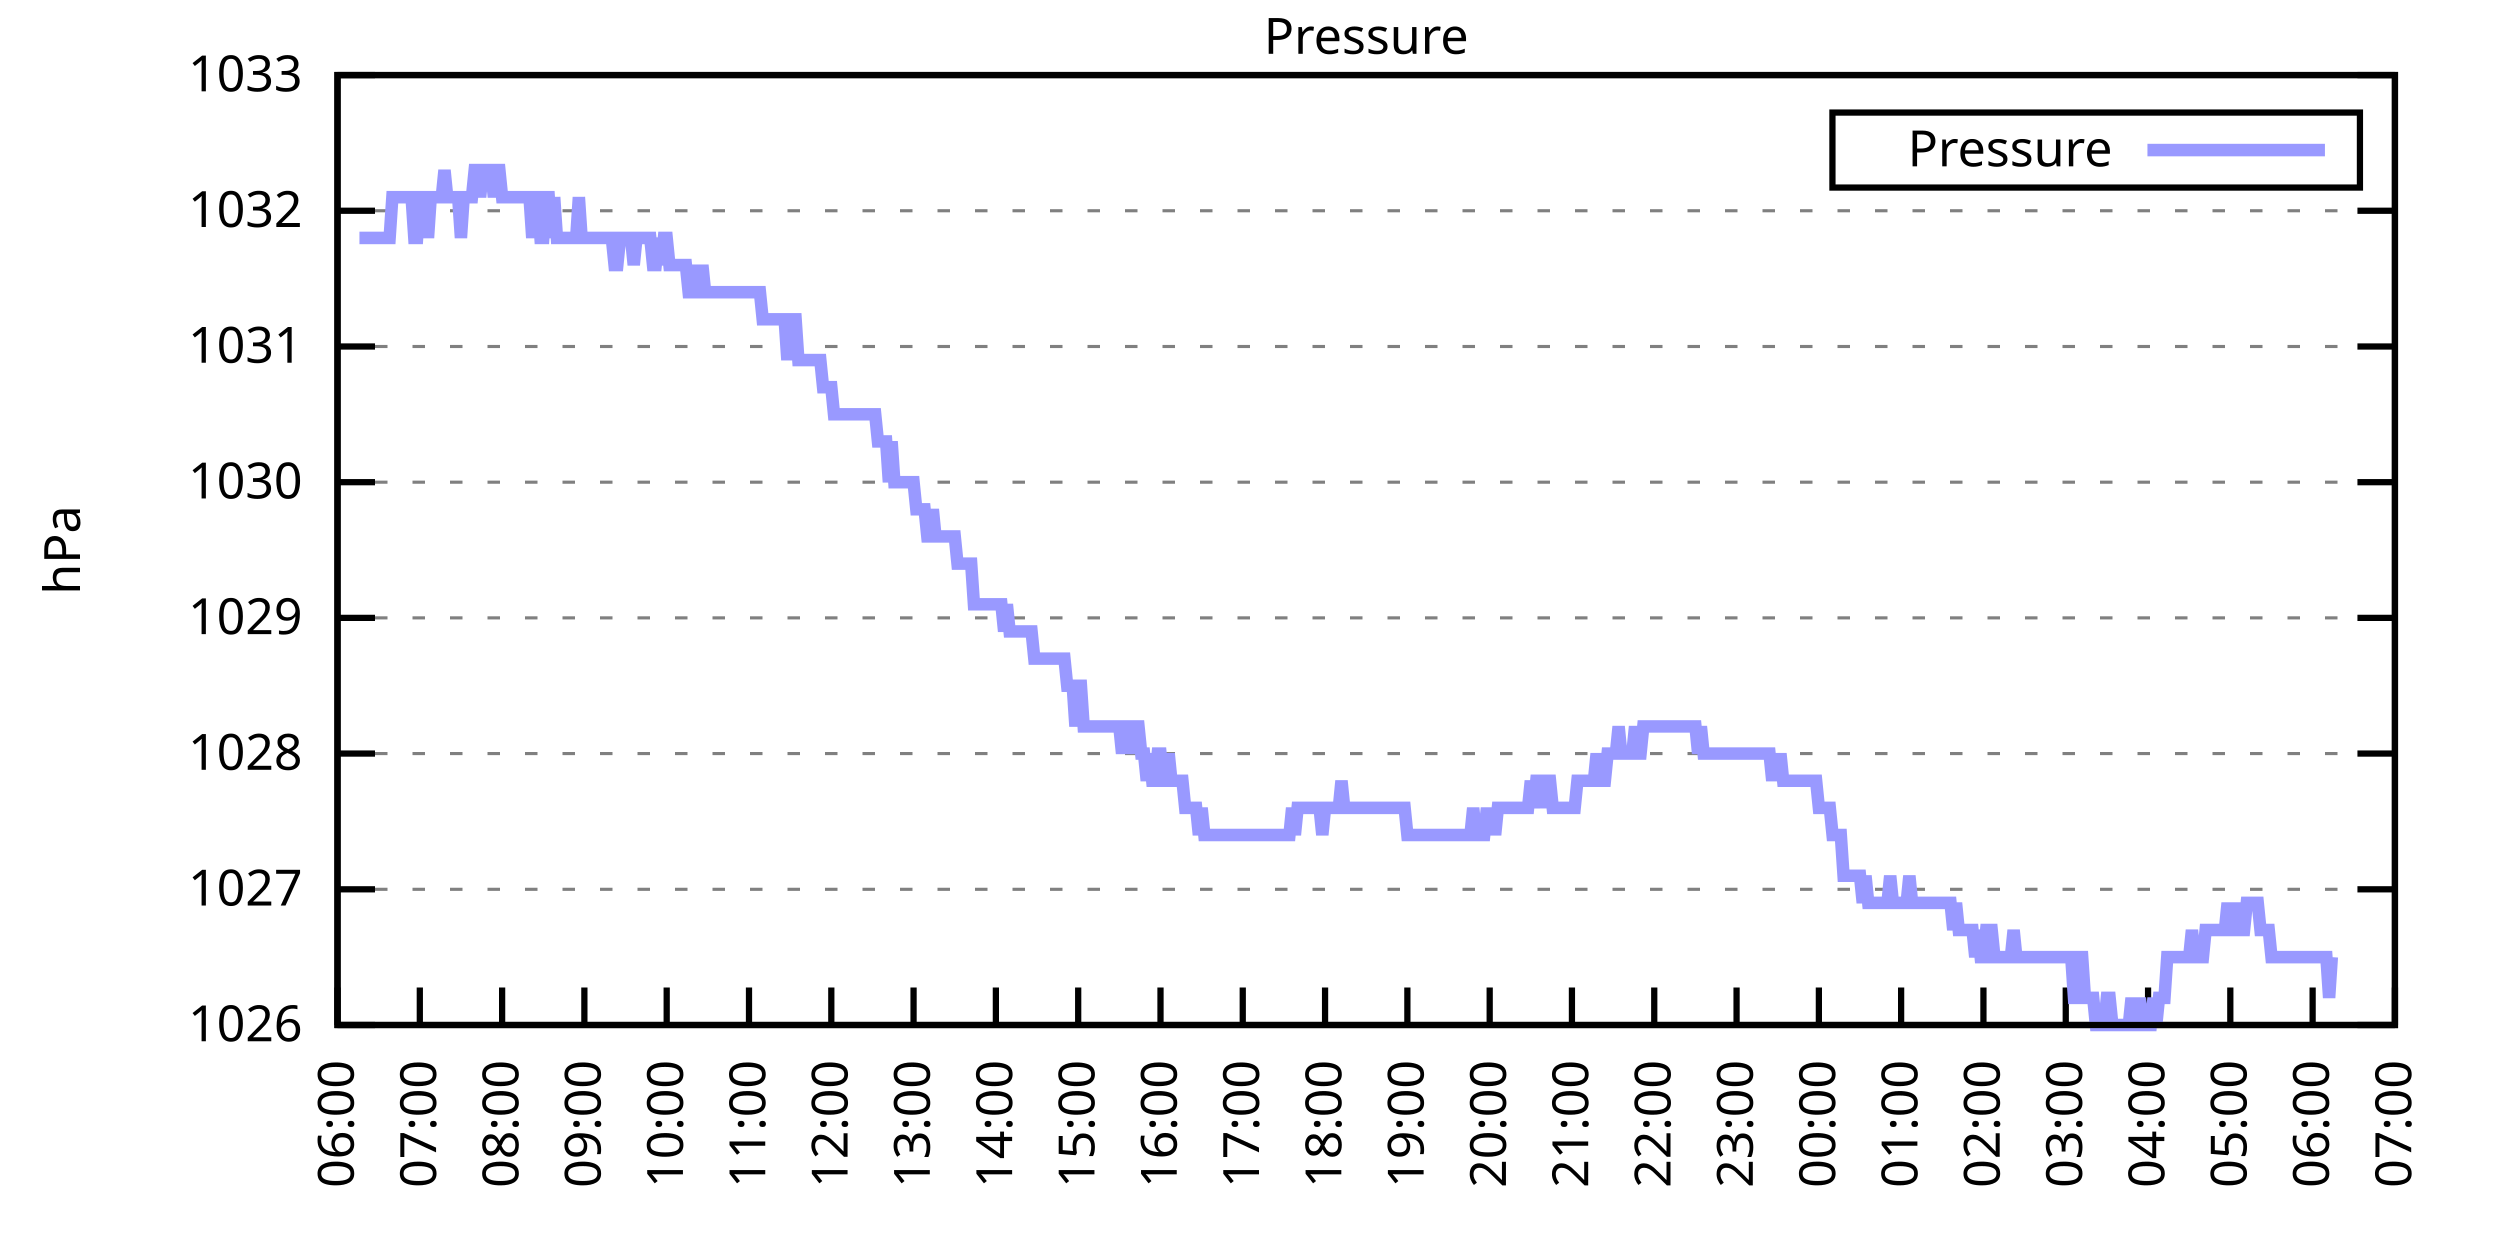
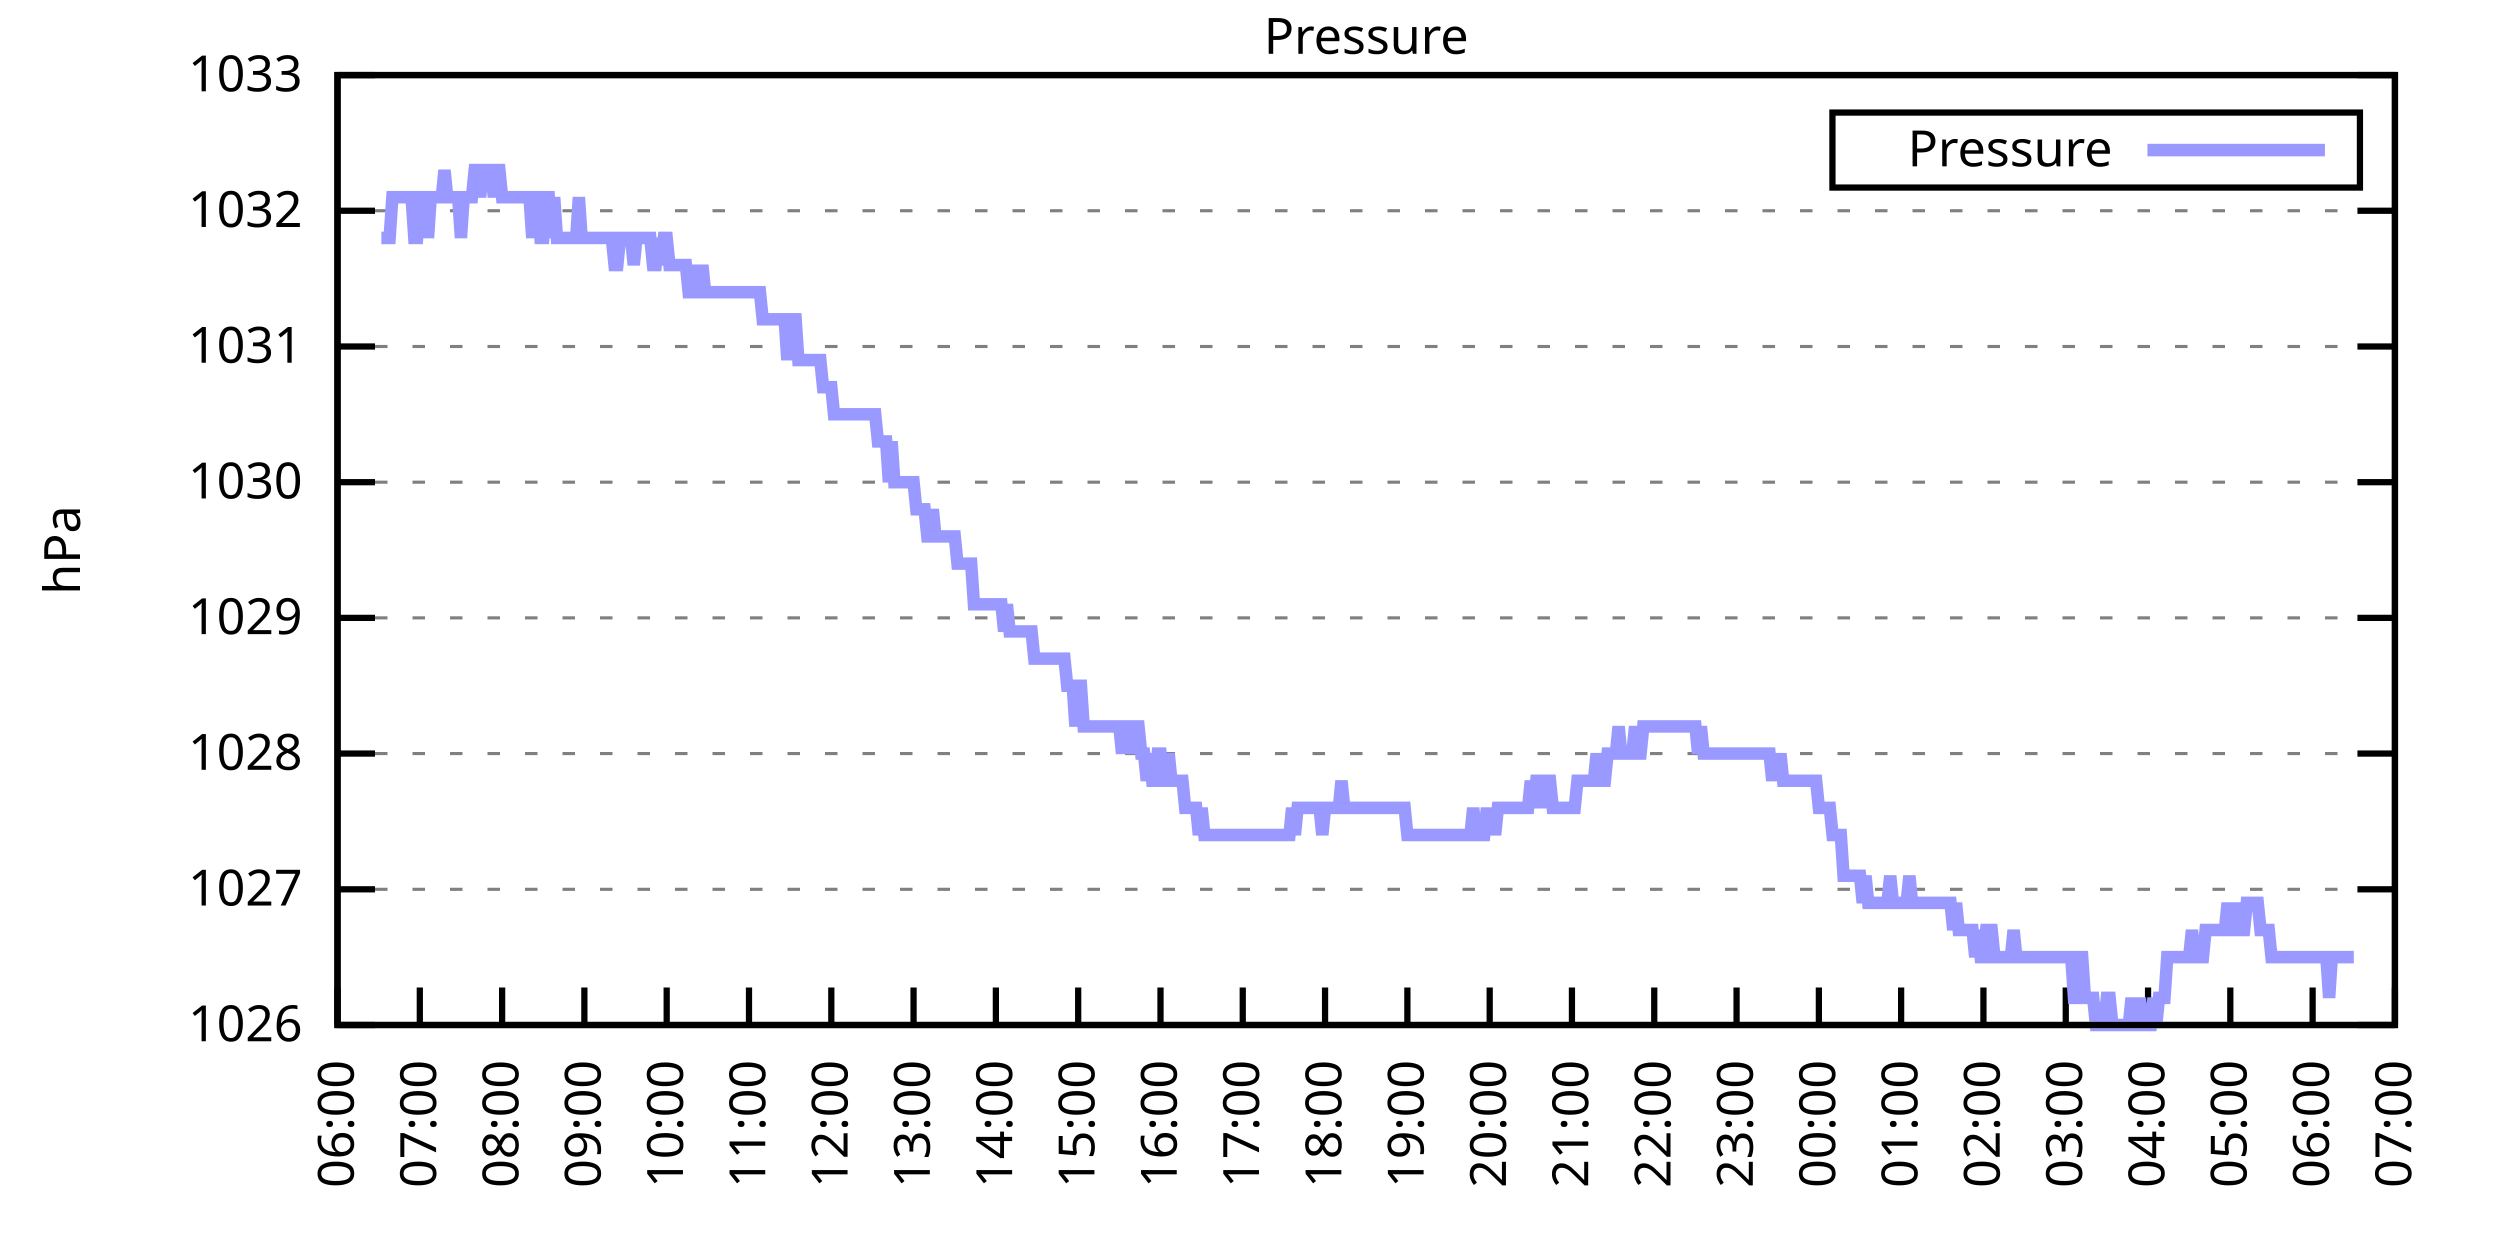
<svg xmlns="http://www.w3.org/2000/svg" xmlns:xlink="http://www.w3.org/1999/xlink" width="400" height="200" viewBox="0 0 400 200">
  <g id="gnuplot_canvas">
    <rect x="0" y="0" width="400" height="200" fill="none" />
    <defs>
      <circle id="gpDot" r="0.5" stroke-width="0.5" stroke="currentColor" />
      <path id="gpPt0" stroke-width="0.333" stroke="currentColor" d="M-1,0 h2 M0,-1 v2" />
      <path id="gpPt1" stroke-width="0.333" stroke="currentColor" d="M-1,-1 L1,1 M1,-1 L-1,1" />
      <path id="gpPt2" stroke-width="0.333" stroke="currentColor" d="M-1,0 L1,0 M0,-1 L0,1 M-1,-1 L1,1 M-1,1 L1,-1" />
      <rect id="gpPt3" stroke-width="0.333" stroke="currentColor" x="-1" y="-1" width="2" height="2" />
      <rect id="gpPt4" stroke-width="0.333" stroke="currentColor" fill="currentColor" x="-1" y="-1" width="2" height="2" />
      <circle id="gpPt5" stroke-width="0.333" stroke="currentColor" cx="0" cy="0" r="1" />
      <use xlink:href="#gpPt5" id="gpPt6" fill="currentColor" stroke="none" />
      <path id="gpPt7" stroke-width="0.333" stroke="currentColor" d="M0,-1.33 L-1.33,0.67 L1.33,0.67 z" />
      <use xlink:href="#gpPt7" id="gpPt8" fill="currentColor" stroke="none" />
      <use xlink:href="#gpPt7" id="gpPt9" stroke="currentColor" transform="rotate(180)" />
      <use xlink:href="#gpPt9" id="gpPt10" fill="currentColor" stroke="none" />
      <use xlink:href="#gpPt3" id="gpPt11" stroke="currentColor" transform="rotate(45)" />
      <use xlink:href="#gpPt11" id="gpPt12" fill="currentColor" stroke="none" />
      <path id="gpPt13" stroke-width="0.333" stroke="currentColor" d="M0,1.330 L1.265,0.411 L0.782,-1.067 L-0.782,-1.076 L-1.265,0.411 z" />
      <use xlink:href="#gpPt13" id="gpPt14" fill="currentColor" stroke="none" />
      <filter id="textbox" filterUnits="objectBoundingBox" x="0" y="0" height="1" width="1">
        <feFlood flood-color="white" flood-opacity="1" result="bgnd" />
        <feComposite in="SourceGraphic" in2="bgnd" operator="atop" />
      </filter>
      <filter id="greybox" filterUnits="objectBoundingBox" x="0" y="0" height="1" width="1">
        <feFlood flood-color="lightgrey" flood-opacity="1" result="grey" />
        <feComposite in="SourceGraphic" in2="grey" operator="atop" />
      </filter>
    </defs>
    <g fill="none" color="white" stroke="currentColor" stroke-width="1.00" stroke-linecap="butt" stroke-linejoin="miter">
</g>
    <g fill="none" color="black" stroke="currentColor" stroke-width="1.00" stroke-linecap="butt" stroke-linejoin="miter">
      <g stroke="none" shape-rendering="crispEdges">
        <polygon fill="rgb(255, 255, 255)" points="54.00,164.00 383.18,164.00 383.18,12.02 54.00,12.02 " />
      </g>
    </g>
    <g fill="none" color="black" stroke="currentColor" stroke-width="1.00" stroke-linecap="butt" stroke-linejoin="miter">
</g>
    <g fill="none" color="black" stroke="black" stroke-width="0.50" stroke-linecap="butt" stroke-linejoin="miter">
</g>
    <g fill="none" color="gray" stroke="currentColor" stroke-width="0.50" stroke-linecap="butt" stroke-linejoin="miter">
      <path stroke="gray" stroke-dasharray="2,4" class="gridline" d="M54.00,164.00 L383.19,164.00  " />
    </g>
    <g fill="none" color="gray" stroke="gray" stroke-width="1.00" stroke-linecap="butt" stroke-linejoin="miter">
</g>
    <g fill="none" color="black" stroke="currentColor" stroke-width="1.00" stroke-linecap="butt" stroke-linejoin="miter">
      <path stroke="black" d="M54.00,164.00 L60.00,164.00 M383.19,164.00 L377.19,164.00  " />
      <g transform="translate(48.40,166.60)" stroke="none" fill="black" font-family="Sans" font-size="8.00" text-anchor="end">
        <text>
          <tspan font-family="Sans"> 1026</tspan>
        </text>
      </g>
    </g>
    <g fill="none" color="black" stroke="currentColor" stroke-width="1.00" stroke-linecap="butt" stroke-linejoin="miter">
</g>
    <g fill="none" color="black" stroke="black" stroke-width="0.50" stroke-linecap="butt" stroke-linejoin="miter">
</g>
    <g fill="none" color="gray" stroke="currentColor" stroke-width="0.50" stroke-linecap="butt" stroke-linejoin="miter">
      <path stroke="gray" stroke-dasharray="2,4" class="gridline" d="M54.00,142.29 L383.19,142.29  " />
    </g>
    <g fill="none" color="gray" stroke="gray" stroke-width="1.00" stroke-linecap="butt" stroke-linejoin="miter">
</g>
    <g fill="none" color="black" stroke="currentColor" stroke-width="1.00" stroke-linecap="butt" stroke-linejoin="miter">
      <path stroke="black" d="M54.00,142.29 L60.00,142.29 M383.19,142.29 L377.19,142.29  " />
      <g transform="translate(48.40,144.89)" stroke="none" fill="black" font-family="Sans" font-size="8.00" text-anchor="end">
        <text>
          <tspan font-family="Sans"> 1027</tspan>
        </text>
      </g>
    </g>
    <g fill="none" color="black" stroke="currentColor" stroke-width="1.00" stroke-linecap="butt" stroke-linejoin="miter">
</g>
    <g fill="none" color="black" stroke="black" stroke-width="0.50" stroke-linecap="butt" stroke-linejoin="miter">
</g>
    <g fill="none" color="gray" stroke="currentColor" stroke-width="0.50" stroke-linecap="butt" stroke-linejoin="miter">
      <path stroke="gray" stroke-dasharray="2,4" class="gridline" d="M54.00,120.57 L383.19,120.57  " />
    </g>
    <g fill="none" color="gray" stroke="gray" stroke-width="1.00" stroke-linecap="butt" stroke-linejoin="miter">
</g>
    <g fill="none" color="black" stroke="currentColor" stroke-width="1.00" stroke-linecap="butt" stroke-linejoin="miter">
      <path stroke="black" d="M54.00,120.57 L60.00,120.57 M383.19,120.57 L377.19,120.57  " />
      <g transform="translate(48.40,123.17)" stroke="none" fill="black" font-family="Sans" font-size="8.00" text-anchor="end">
        <text>
          <tspan font-family="Sans"> 1028</tspan>
        </text>
      </g>
    </g>
    <g fill="none" color="black" stroke="currentColor" stroke-width="1.00" stroke-linecap="butt" stroke-linejoin="miter">
</g>
    <g fill="none" color="black" stroke="black" stroke-width="0.50" stroke-linecap="butt" stroke-linejoin="miter">
</g>
    <g fill="none" color="gray" stroke="currentColor" stroke-width="0.50" stroke-linecap="butt" stroke-linejoin="miter">
      <path stroke="gray" stroke-dasharray="2,4" class="gridline" d="M54.00,98.86 L383.19,98.86  " />
    </g>
    <g fill="none" color="gray" stroke="gray" stroke-width="1.00" stroke-linecap="butt" stroke-linejoin="miter">
</g>
    <g fill="none" color="black" stroke="currentColor" stroke-width="1.00" stroke-linecap="butt" stroke-linejoin="miter">
      <path stroke="black" d="M54.00,98.86 L60.00,98.86 M383.19,98.86 L377.19,98.86  " />
      <g transform="translate(48.40,101.46)" stroke="none" fill="black" font-family="Sans" font-size="8.00" text-anchor="end">
        <text>
          <tspan font-family="Sans"> 1029</tspan>
        </text>
      </g>
    </g>
    <g fill="none" color="black" stroke="currentColor" stroke-width="1.00" stroke-linecap="butt" stroke-linejoin="miter">
</g>
    <g fill="none" color="black" stroke="black" stroke-width="0.50" stroke-linecap="butt" stroke-linejoin="miter">
</g>
    <g fill="none" color="gray" stroke="currentColor" stroke-width="0.50" stroke-linecap="butt" stroke-linejoin="miter">
      <path stroke="gray" stroke-dasharray="2,4" class="gridline" d="M54.00,77.15 L383.19,77.15  " />
    </g>
    <g fill="none" color="gray" stroke="gray" stroke-width="1.00" stroke-linecap="butt" stroke-linejoin="miter">
</g>
    <g fill="none" color="black" stroke="currentColor" stroke-width="1.00" stroke-linecap="butt" stroke-linejoin="miter">
      <path stroke="black" d="M54.00,77.15 L60.00,77.15 M383.19,77.15 L377.19,77.15  " />
      <g transform="translate(48.40,79.75)" stroke="none" fill="black" font-family="Sans" font-size="8.00" text-anchor="end">
        <text>
          <tspan font-family="Sans"> 1030</tspan>
        </text>
      </g>
    </g>
    <g fill="none" color="black" stroke="currentColor" stroke-width="1.00" stroke-linecap="butt" stroke-linejoin="miter">
</g>
    <g fill="none" color="black" stroke="black" stroke-width="0.50" stroke-linecap="butt" stroke-linejoin="miter">
</g>
    <g fill="none" color="gray" stroke="currentColor" stroke-width="0.50" stroke-linecap="butt" stroke-linejoin="miter">
      <path stroke="gray" stroke-dasharray="2,4" class="gridline" d="M54.00,55.44 L383.19,55.44  " />
    </g>
    <g fill="none" color="gray" stroke="gray" stroke-width="1.00" stroke-linecap="butt" stroke-linejoin="miter">
</g>
    <g fill="none" color="black" stroke="currentColor" stroke-width="1.00" stroke-linecap="butt" stroke-linejoin="miter">
      <path stroke="black" d="M54.00,55.44 L60.00,55.44 M383.19,55.44 L377.19,55.44  " />
      <g transform="translate(48.40,58.04)" stroke="none" fill="black" font-family="Sans" font-size="8.00" text-anchor="end">
        <text>
          <tspan font-family="Sans"> 1031</tspan>
        </text>
      </g>
    </g>
    <g fill="none" color="black" stroke="currentColor" stroke-width="1.00" stroke-linecap="butt" stroke-linejoin="miter">
</g>
    <g fill="none" color="black" stroke="black" stroke-width="0.50" stroke-linecap="butt" stroke-linejoin="miter">
</g>
    <g fill="none" color="gray" stroke="currentColor" stroke-width="0.50" stroke-linecap="butt" stroke-linejoin="miter">
      <path stroke="gray" stroke-dasharray="2,4" class="gridline" d="M54.00,33.72 L383.19,33.72  " />
    </g>
    <g fill="none" color="gray" stroke="gray" stroke-width="1.00" stroke-linecap="butt" stroke-linejoin="miter">
</g>
    <g fill="none" color="black" stroke="currentColor" stroke-width="1.00" stroke-linecap="butt" stroke-linejoin="miter">
      <path stroke="black" d="M54.00,33.72 L60.00,33.72 M383.19,33.72 L377.19,33.72  " />
      <g transform="translate(48.40,36.32)" stroke="none" fill="black" font-family="Sans" font-size="8.00" text-anchor="end">
        <text>
          <tspan font-family="Sans"> 1032</tspan>
        </text>
      </g>
    </g>
    <g fill="none" color="black" stroke="currentColor" stroke-width="1.00" stroke-linecap="butt" stroke-linejoin="miter">
</g>
    <g fill="none" color="black" stroke="black" stroke-width="0.50" stroke-linecap="butt" stroke-linejoin="miter">
</g>
    <g fill="none" color="gray" stroke="currentColor" stroke-width="0.50" stroke-linecap="butt" stroke-linejoin="miter">
      <path stroke="gray" stroke-dasharray="2,4" class="gridline" d="M54.00,12.01 L383.19,12.01  " />
    </g>
    <g fill="none" color="gray" stroke="gray" stroke-width="1.00" stroke-linecap="butt" stroke-linejoin="miter">
</g>
    <g fill="none" color="black" stroke="currentColor" stroke-width="1.00" stroke-linecap="butt" stroke-linejoin="miter">
      <path stroke="black" d="M54.00,12.01 L60.00,12.01 M383.19,12.01 L377.19,12.01  " />
      <g transform="translate(48.40,14.61)" stroke="none" fill="black" font-family="Sans" font-size="8.00" text-anchor="end">
        <text>
          <tspan font-family="Sans"> 1033</tspan>
        </text>
      </g>
    </g>
    <g fill="none" color="black" stroke="currentColor" stroke-width="1.00" stroke-linecap="butt" stroke-linejoin="miter">
      <path stroke="black" d="M54.00,164.00 L54.00,158.00  " />
      <g transform="translate(56.60,169.60) rotate(270.00)" stroke="none" fill="black" font-family="Sans" font-size="8.00" text-anchor="end">
        <text>
          <tspan font-family="Sans">06:00</tspan>
        </text>
      </g>
    </g>
    <g fill="none" color="black" stroke="currentColor" stroke-width="1.00" stroke-linecap="butt" stroke-linejoin="miter">
      <path stroke="black" d="M67.17,164.00 L67.17,158.00  " />
      <g transform="translate(69.77,169.60) rotate(270.00)" stroke="none" fill="black" font-family="Sans" font-size="8.00" text-anchor="end">
        <text>
          <tspan font-family="Sans">07:00</tspan>
        </text>
      </g>
    </g>
    <g fill="none" color="black" stroke="currentColor" stroke-width="1.00" stroke-linecap="butt" stroke-linejoin="miter">
      <path stroke="black" d="M80.34,164.00 L80.34,158.00  " />
      <g transform="translate(82.94,169.60) rotate(270.00)" stroke="none" fill="black" font-family="Sans" font-size="8.00" text-anchor="end">
        <text>
          <tspan font-family="Sans">08:00</tspan>
        </text>
      </g>
    </g>
    <g fill="none" color="black" stroke="currentColor" stroke-width="1.00" stroke-linecap="butt" stroke-linejoin="miter">
      <path stroke="black" d="M93.50,164.00 L93.50,158.00  " />
      <g transform="translate(96.10,169.60) rotate(270.00)" stroke="none" fill="black" font-family="Sans" font-size="8.00" text-anchor="end">
        <text>
          <tspan font-family="Sans">09:00</tspan>
        </text>
      </g>
    </g>
    <g fill="none" color="black" stroke="currentColor" stroke-width="1.00" stroke-linecap="butt" stroke-linejoin="miter">
      <path stroke="black" d="M106.67,164.00 L106.67,158.00  " />
      <g transform="translate(109.27,169.60) rotate(270.00)" stroke="none" fill="black" font-family="Sans" font-size="8.00" text-anchor="end">
        <text>
          <tspan font-family="Sans">10:00</tspan>
        </text>
      </g>
    </g>
    <g fill="none" color="black" stroke="currentColor" stroke-width="1.00" stroke-linecap="butt" stroke-linejoin="miter">
      <path stroke="black" d="M119.84,164.00 L119.84,158.00  " />
      <g transform="translate(122.44,169.60) rotate(270.00)" stroke="none" fill="black" font-family="Sans" font-size="8.00" text-anchor="end">
        <text>
          <tspan font-family="Sans">11:00</tspan>
        </text>
      </g>
    </g>
    <g fill="none" color="black" stroke="currentColor" stroke-width="1.00" stroke-linecap="butt" stroke-linejoin="miter">
      <path stroke="black" d="M133.01,164.00 L133.01,158.00  " />
      <g transform="translate(135.61,169.60) rotate(270.00)" stroke="none" fill="black" font-family="Sans" font-size="8.00" text-anchor="end">
        <text>
          <tspan font-family="Sans">12:00</tspan>
        </text>
      </g>
    </g>
    <g fill="none" color="black" stroke="currentColor" stroke-width="1.00" stroke-linecap="butt" stroke-linejoin="miter">
      <path stroke="black" d="M146.17,164.00 L146.17,158.00  " />
      <g transform="translate(148.77,169.60) rotate(270.00)" stroke="none" fill="black" font-family="Sans" font-size="8.00" text-anchor="end">
        <text>
          <tspan font-family="Sans">13:00</tspan>
        </text>
      </g>
    </g>
    <g fill="none" color="black" stroke="currentColor" stroke-width="1.00" stroke-linecap="butt" stroke-linejoin="miter">
      <path stroke="black" d="M159.34,164.00 L159.34,158.00  " />
      <g transform="translate(161.94,169.60) rotate(270.00)" stroke="none" fill="black" font-family="Sans" font-size="8.00" text-anchor="end">
        <text>
          <tspan font-family="Sans">14:00</tspan>
        </text>
      </g>
    </g>
    <g fill="none" color="black" stroke="currentColor" stroke-width="1.00" stroke-linecap="butt" stroke-linejoin="miter">
      <path stroke="black" d="M172.51,164.00 L172.51,158.00  " />
      <g transform="translate(175.11,169.60) rotate(270.00)" stroke="none" fill="black" font-family="Sans" font-size="8.00" text-anchor="end">
        <text>
          <tspan font-family="Sans">15:00</tspan>
        </text>
      </g>
    </g>
    <g fill="none" color="black" stroke="currentColor" stroke-width="1.00" stroke-linecap="butt" stroke-linejoin="miter">
      <path stroke="black" d="M185.68,164.00 L185.68,158.00  " />
      <g transform="translate(188.28,169.60) rotate(270.00)" stroke="none" fill="black" font-family="Sans" font-size="8.00" text-anchor="end">
        <text>
          <tspan font-family="Sans">16:00</tspan>
        </text>
      </g>
    </g>
    <g fill="none" color="black" stroke="currentColor" stroke-width="1.00" stroke-linecap="butt" stroke-linejoin="miter">
      <path stroke="black" d="M198.84,164.00 L198.84,158.00  " />
      <g transform="translate(201.44,169.60) rotate(270.00)" stroke="none" fill="black" font-family="Sans" font-size="8.00" text-anchor="end">
        <text>
          <tspan font-family="Sans">17:00</tspan>
        </text>
      </g>
    </g>
    <g fill="none" color="black" stroke="currentColor" stroke-width="1.00" stroke-linecap="butt" stroke-linejoin="miter">
      <path stroke="black" d="M212.01,164.00 L212.01,158.00  " />
      <g transform="translate(214.61,169.60) rotate(270.00)" stroke="none" fill="black" font-family="Sans" font-size="8.00" text-anchor="end">
        <text>
          <tspan font-family="Sans">18:00</tspan>
        </text>
      </g>
    </g>
    <g fill="none" color="black" stroke="currentColor" stroke-width="1.00" stroke-linecap="butt" stroke-linejoin="miter">
      <path stroke="black" d="M225.18,164.00 L225.18,158.00  " />
      <g transform="translate(227.78,169.60) rotate(270.00)" stroke="none" fill="black" font-family="Sans" font-size="8.00" text-anchor="end">
        <text>
          <tspan font-family="Sans">19:00</tspan>
        </text>
      </g>
    </g>
    <g fill="none" color="black" stroke="currentColor" stroke-width="1.00" stroke-linecap="butt" stroke-linejoin="miter">
      <path stroke="black" d="M238.35,164.00 L238.35,158.00  " />
      <g transform="translate(240.95,169.60) rotate(270.00)" stroke="none" fill="black" font-family="Sans" font-size="8.00" text-anchor="end">
        <text>
          <tspan font-family="Sans">20:00</tspan>
        </text>
      </g>
    </g>
    <g fill="none" color="black" stroke="currentColor" stroke-width="1.00" stroke-linecap="butt" stroke-linejoin="miter">
      <path stroke="black" d="M251.51,164.00 L251.51,158.00  " />
      <g transform="translate(254.11,169.60) rotate(270.00)" stroke="none" fill="black" font-family="Sans" font-size="8.00" text-anchor="end">
        <text>
          <tspan font-family="Sans">21:00</tspan>
        </text>
      </g>
    </g>
    <g fill="none" color="black" stroke="currentColor" stroke-width="1.00" stroke-linecap="butt" stroke-linejoin="miter">
      <path stroke="black" d="M264.68,164.00 L264.68,158.00  " />
      <g transform="translate(267.28,169.60) rotate(270.00)" stroke="none" fill="black" font-family="Sans" font-size="8.00" text-anchor="end">
        <text>
          <tspan font-family="Sans">22:00</tspan>
        </text>
      </g>
    </g>
    <g fill="none" color="black" stroke="currentColor" stroke-width="1.00" stroke-linecap="butt" stroke-linejoin="miter">
      <path stroke="black" d="M277.85,164.00 L277.85,158.00  " />
      <g transform="translate(280.45,169.60) rotate(270.00)" stroke="none" fill="black" font-family="Sans" font-size="8.00" text-anchor="end">
        <text>
          <tspan font-family="Sans">23:00</tspan>
        </text>
      </g>
    </g>
    <g fill="none" color="black" stroke="currentColor" stroke-width="1.00" stroke-linecap="butt" stroke-linejoin="miter">
      <path stroke="black" d="M291.02,164.00 L291.02,158.00  " />
      <g transform="translate(293.62,169.60) rotate(270.00)" stroke="none" fill="black" font-family="Sans" font-size="8.00" text-anchor="end">
        <text>
          <tspan font-family="Sans">00:00</tspan>
        </text>
      </g>
    </g>
    <g fill="none" color="black" stroke="currentColor" stroke-width="1.00" stroke-linecap="butt" stroke-linejoin="miter">
      <path stroke="black" d="M304.18,164.00 L304.18,158.00  " />
      <g transform="translate(306.78,169.60) rotate(270.00)" stroke="none" fill="black" font-family="Sans" font-size="8.00" text-anchor="end">
        <text>
          <tspan font-family="Sans">01:00</tspan>
        </text>
      </g>
    </g>
    <g fill="none" color="black" stroke="currentColor" stroke-width="1.00" stroke-linecap="butt" stroke-linejoin="miter">
      <path stroke="black" d="M317.35,164.00 L317.35,158.00  " />
      <g transform="translate(319.95,169.60) rotate(270.00)" stroke="none" fill="black" font-family="Sans" font-size="8.00" text-anchor="end">
        <text>
          <tspan font-family="Sans">02:00</tspan>
        </text>
      </g>
    </g>
    <g fill="none" color="black" stroke="currentColor" stroke-width="1.00" stroke-linecap="butt" stroke-linejoin="miter">
      <path stroke="black" d="M330.52,164.00 L330.52,158.00  " />
      <g transform="translate(333.12,169.60) rotate(270.00)" stroke="none" fill="black" font-family="Sans" font-size="8.00" text-anchor="end">
        <text>
          <tspan font-family="Sans">03:00</tspan>
        </text>
      </g>
    </g>
    <g fill="none" color="black" stroke="currentColor" stroke-width="1.00" stroke-linecap="butt" stroke-linejoin="miter">
      <path stroke="black" d="M343.69,164.00 L343.69,158.00  " />
      <g transform="translate(346.29,169.60) rotate(270.00)" stroke="none" fill="black" font-family="Sans" font-size="8.00" text-anchor="end">
        <text>
          <tspan font-family="Sans">04:00</tspan>
        </text>
      </g>
    </g>
    <g fill="none" color="black" stroke="currentColor" stroke-width="1.00" stroke-linecap="butt" stroke-linejoin="miter">
      <path stroke="black" d="M356.85,164.00 L356.85,158.00  " />
      <g transform="translate(359.45,169.60) rotate(270.00)" stroke="none" fill="black" font-family="Sans" font-size="8.00" text-anchor="end">
        <text>
          <tspan font-family="Sans">05:00</tspan>
        </text>
      </g>
    </g>
    <g fill="none" color="black" stroke="currentColor" stroke-width="1.00" stroke-linecap="butt" stroke-linejoin="miter">
      <path stroke="black" d="M370.02,164.00 L370.02,158.00  " />
      <g transform="translate(372.62,169.60) rotate(270.00)" stroke="none" fill="black" font-family="Sans" font-size="8.00" text-anchor="end">
        <text>
          <tspan font-family="Sans">06:00</tspan>
        </text>
      </g>
    </g>
    <g fill="none" color="black" stroke="currentColor" stroke-width="1.00" stroke-linecap="butt" stroke-linejoin="miter">
      <path stroke="black" d="M383.19,164.00 L383.19,158.00  " />
      <g transform="translate(385.79,169.60) rotate(270.00)" stroke="none" fill="black" font-family="Sans" font-size="8.00" text-anchor="end">
        <text>
          <tspan font-family="Sans">07:00</tspan>
        </text>
      </g>
    </g>
    <g fill="none" color="black" stroke="currentColor" stroke-width="1.00" stroke-linecap="butt" stroke-linejoin="miter">
</g>
    <g fill="none" color="black" stroke="currentColor" stroke-width="1.00" stroke-linecap="butt" stroke-linejoin="miter">
      <path stroke="black" d="M54.00,12.01 L54.00,164.00 L383.19,164.00 L383.19,12.01 L54.00,12.01 Z  " />
    </g>
    <g fill="none" color="black" stroke="currentColor" stroke-width="1.00" stroke-linecap="butt" stroke-linejoin="miter">
</g>
    <g fill="none" color="black" stroke="currentColor" stroke-width="1.00" stroke-linecap="butt" stroke-linejoin="miter">
      <path stroke="black" d="M293.19,30.01 L293.19,18.01 L377.59,18.01 L377.59,30.01 L293.19,30.01 Z  " />
    </g>
    <g id="Pressure_plot_1">
      <g fill="none" color="white" stroke="black" stroke-width="2.00" stroke-linecap="butt" stroke-linejoin="miter">
</g>
      <g fill="none" color="black" stroke="currentColor" stroke-width="2.00" stroke-linecap="butt" stroke-linejoin="miter">
        <g transform="translate(337.99,26.61)" stroke="none" fill="black" font-family="Sans" font-size="8.00" text-anchor="end">
          <text>
            <tspan font-family="Sans">Pressure</tspan>
          </text>
        </g>
      </g>
      <g fill="none" color="black" stroke="currentColor" stroke-width="2.00" stroke-linecap="butt" stroke-linejoin="miter">
-         <path stroke="rgb(153, 153, 255)" d="M343.59,24.01 L371.99,24.01 M57.51,38.07 L57.95,38.07 L58.39,38.07 L58.83,38.07 L59.27,38.07 L59.71,38.07   L60.14,38.07 L60.58,38.07 L61.02,38.07 L61.46,38.07 L61.90,38.07 L62.34,38.07 L62.78,31.55 L63.22,31.55   L63.66,31.55 L64.10,31.55 L64.53,31.55 L64.97,31.55 L65.41,31.55 L65.85,31.55 L66.29,38.07 L66.73,38.07   L67.17,31.55 L67.61,31.55 L68.05,31.55 L68.48,38.07 L68.92,31.55 L69.36,31.55 L69.80,31.55 L70.24,31.55   L70.68,31.55 L71.12,27.21 L71.56,31.55 L72.00,31.55 L72.43,31.55 L72.87,31.55 L73.31,31.55 L73.75,38.07   L74.19,31.55 L74.63,31.55 L75.07,31.55 L75.51,31.55 L75.95,27.21 L76.38,27.21 L76.82,31.55 L77.26,27.21   L77.70,27.21 L78.14,27.21 L78.58,27.21 L79.02,31.55 L79.46,27.21 L79.90,27.21 L80.34,31.55 L80.77,31.55   L81.21,31.55 L81.65,31.55 L82.09,31.55 L82.53,31.55 L82.97,31.55 L83.41,31.55 L83.85,31.55 L84.29,31.55   L84.72,31.55 L85.16,38.07 L85.60,31.55 L86.04,31.55 L86.48,38.07 L86.92,38.07 L87.36,31.55 L87.80,31.55   L88.24,38.07 L88.67,31.55 L89.11,38.07 L89.55,38.07 L89.99,38.07 L90.43,38.07 L90.87,38.07 L91.31,38.07   L91.75,38.07 L92.19,38.07 L92.62,31.55 L93.06,38.07 L93.50,38.07 L93.94,38.07 L94.38,38.07 L94.82,38.07   L95.26,38.07 L95.70,38.07 L96.14,38.07 L96.58,38.07 L97.01,38.07 L97.45,38.07 L97.89,38.07 L98.33,42.41   L98.77,42.41 L99.21,38.07 L99.65,38.07 L100.09,38.07 L100.53,38.07 L100.96,38.07 L101.40,42.41 L101.84,38.07   L102.28,38.07 L102.72,38.07 L103.16,38.07 L103.60,38.07 L104.04,38.07 L104.48,42.41 L104.91,42.41 L105.35,38.07   L105.79,42.41 L106.23,38.07 L106.67,38.07 L107.11,42.41 L107.55,42.41 L107.99,42.41 L108.43,42.41 L108.87,42.41   L109.30,42.41 L109.74,42.41 L110.18,46.75 L110.62,46.75 L111.06,46.75 L111.50,42.41 L111.94,46.75 L112.38,42.41   L112.82,46.75 L113.25,46.75 L113.69,46.75 L114.13,46.75 L114.57,46.75 L115.01,46.75 L115.45,46.75 L115.89,46.75   L116.33,46.75 L116.77,46.75 L117.20,46.75 L117.64,46.75 L118.08,46.75 L118.52,46.75 L118.96,46.75 L119.40,46.75   L119.84,46.75 L120.28,46.75 L120.72,46.75 L121.15,46.75 L121.59,46.75 L122.03,51.09 L122.47,51.09 L122.91,51.09   L123.35,51.09 L123.79,51.09 L124.23,51.09 L124.67,51.09 L125.11,51.09 L125.54,51.09 L125.98,57.61 L126.42,51.09   L126.86,51.09 L127.30,51.09 L127.74,57.61 L128.18,57.61 L128.62,57.61 L129.06,57.61 L129.49,57.61 L129.93,57.61   L130.37,57.61 L130.81,57.61 L131.25,57.61 L131.69,61.95 L132.13,61.95 L132.57,61.95 L133.01,61.95 L133.44,66.29   L133.88,66.29 L134.32,66.29 L134.76,66.29 L135.20,66.29 L135.64,66.29 L136.08,66.29 L136.52,66.29 L136.96,66.29   L137.39,66.29 L137.83,66.29 L138.27,66.29 L138.71,66.29 L139.15,66.29 L139.59,66.29 L140.03,66.29 L140.47,70.63   L140.91,70.63 L141.35,70.63 L141.78,70.63 L142.22,77.15 L142.66,70.63 L143.10,77.15 L143.54,77.15 L143.98,77.15   L144.42,77.15 L144.86,77.15 L145.30,77.15 L145.73,77.15 L146.17,77.15 L146.61,81.49 L147.05,81.49 L147.49,81.49   L147.93,81.49 L148.37,85.83 L148.81,85.83 L149.25,81.49 L149.68,85.83 L150.12,85.83 L150.56,85.83 L151.00,85.83   L151.44,85.83 L151.88,85.83 L152.32,85.83 L152.76,85.83 L153.20,90.18 L153.63,90.18 L154.07,90.18 L154.51,90.18   L154.95,90.18 L155.39,90.18 L155.83,96.69 L156.27,96.69 L156.71,96.69 L157.15,96.69 L157.59,96.69 L158.02,96.69   L158.46,96.69 L158.90,96.69 L159.34,96.69 L159.78,96.69 L160.22,96.69 L160.66,101.03 L161.10,96.69 L161.54,101.03   L161.97,101.03 L162.41,101.03 L162.85,101.03 L163.29,101.03 L163.73,101.03 L164.17,101.03 L164.61,101.03 L165.05,101.03   L165.49,105.38 L165.92,105.38 L166.36,105.38 L166.80,105.38 L167.24,105.38 L167.68,105.38 L168.12,105.38 L168.56,105.38   L169.00,105.38 L169.44,105.38 L169.87,105.38 L170.31,105.38 L170.75,109.72 L171.19,109.72 L171.63,109.72 L172.07,116.23   L172.51,109.72 L172.95,109.72 L173.39,116.23 L173.83,116.23 L174.26,116.23 L174.70,116.23 L175.14,116.23 L175.58,116.23   L176.02,116.23 L176.46,116.23 L176.90,116.23 L177.34,116.23 L177.78,116.23 L178.21,116.23 L178.65,116.23 L179.09,116.23   L179.53,120.57 L179.97,116.23 L180.41,116.23 L180.85,116.23 L181.29,120.57 L181.73,116.23 L182.16,116.23 L182.60,120.57   L183.04,120.57 L183.48,124.92 L183.92,120.57 L184.36,124.92 L184.80,124.92 L185.24,120.57 L185.68,120.57 L186.11,124.92   L186.55,124.92 L186.99,120.57 L187.43,124.92 L187.87,124.92 L188.31,124.92 L188.75,124.92 L189.19,124.92 L189.63,129.26   L190.07,129.26 L190.50,129.26 L190.94,129.26 L191.38,129.26 L191.82,133.60 L192.26,129.26 L192.70,133.60 L193.14,133.60   L193.58,133.60 L194.02,133.60 L194.45,133.60 L194.89,133.60 L195.33,133.60 L195.77,133.60 L196.21,133.60 L196.65,133.60   L197.53,133.60 L197.97,133.60 L198.40,133.60 L198.84,133.60 L199.28,133.60 L199.72,133.60 L200.16,133.60 L200.60,133.60   L201.04,133.60 L201.48,133.60 L201.92,133.60 L202.35,133.60 L202.79,133.60 L203.23,133.60 L203.67,133.60 L204.11,133.60   L204.55,133.60 L204.99,133.60 L205.43,133.60 L205.87,133.60 L206.31,133.60 L206.74,129.26 L207.18,133.60 L207.62,129.26   L208.06,129.26 L208.50,129.26 L208.94,129.26 L209.38,129.26 L209.82,129.26 L210.26,129.26 L210.69,129.26 L211.13,129.26   L211.57,133.60 L212.01,129.26 L212.45,129.26 L212.89,129.26 L213.33,129.26 L213.77,129.26 L214.21,129.26 L214.64,124.92   L215.08,129.26 L215.52,129.26 L215.96,129.26 L216.40,129.26 L216.84,129.26 L217.28,129.26 L217.72,129.26 L218.16,129.26   L218.60,129.26 L219.03,129.26 L219.47,129.26 L219.91,129.26 L220.35,129.26 L220.79,129.26 L221.23,129.26 L221.67,129.26   L222.11,129.26 L222.55,129.26 L222.98,129.26 L223.42,129.26 L223.86,129.26 L224.30,129.26 L224.74,129.26 L225.18,133.60   L225.62,133.60 L226.06,133.60 L226.50,133.60 L226.93,133.60 L227.37,133.60 L227.81,133.60 L228.25,133.60 L228.69,133.60   L229.13,133.60 L229.57,133.60 L230.01,133.60 L230.45,133.60 L230.88,133.60 L231.32,133.60 L231.76,133.60 L232.20,133.60   L232.64,133.60 L233.08,133.60 L233.52,133.60 L233.96,133.60 L234.40,133.60 L234.84,133.60 L235.27,133.60 L235.71,129.26   L236.15,133.60 L236.59,133.60 L237.03,133.60 L237.47,133.60 L237.91,129.26 L238.35,133.60 L238.79,129.26 L239.22,133.60   L239.66,129.26 L240.10,129.26 L240.54,129.26 L240.98,129.26 L241.42,129.26 L241.86,129.26 L242.30,129.26 L242.74,129.26   L243.17,129.26 L243.61,129.26 L244.05,129.26 L244.49,129.26 L244.93,124.92 L245.37,129.26 L245.81,124.92 L246.25,124.92   L246.69,124.92 L247.12,129.26 L247.56,124.92 L248.00,124.92 L248.44,129.26 L248.88,129.26 L249.32,129.26 L249.76,129.26   L250.20,129.26 L250.64,129.26 L251.08,129.26 L251.51,129.26 L251.95,129.26 L252.39,124.92 L252.83,124.92 L253.27,124.92   L253.71,124.92 L254.15,124.92 L254.59,124.92 L255.03,124.92 L255.46,120.57 L255.90,124.92 L256.34,124.92 L256.78,124.92   L257.22,120.57 L257.66,120.57 L258.10,120.57 L258.54,120.57 L258.98,116.23 L259.41,120.57 L259.85,120.57 L260.29,120.57   L260.73,120.57 L261.17,120.57 L261.61,116.23 L262.05,120.57 L262.49,120.57 L262.93,116.23 L263.36,116.23 L263.80,116.23   L264.24,116.23 L264.68,116.23 L265.12,116.23 L265.56,116.23 L266.00,116.23 L266.44,116.23 L266.88,116.23 L267.32,116.23   L267.75,116.23 L268.19,116.23 L268.63,116.23 L269.07,116.23 L269.51,116.23 L269.95,116.23 L270.39,116.23 L270.83,116.23   L271.27,116.23 L271.70,120.57 L272.14,116.23 L272.58,120.57 L273.02,120.57 L273.46,120.57 L273.90,120.57 L274.34,120.57   L274.78,120.57 L275.22,120.57 L275.65,120.57 L276.09,120.57 L276.53,120.57 L276.97,120.57 L277.41,120.57 L277.85,120.57   L278.29,120.57 L278.73,120.57 L279.17,120.57 L279.60,120.57 L280.04,120.57 L280.48,120.57 L280.92,120.57 L281.36,120.57   L281.80,120.57 L282.24,120.57 L282.68,120.57 L283.12,120.57 L283.56,124.92 L283.99,120.57 L284.43,124.92 L284.87,120.57   L285.31,124.92 L285.75,124.92 L286.19,124.92 L286.63,124.92 L287.07,124.92 L287.51,124.92 L287.94,124.92 L288.38,124.92   L288.82,124.92 L289.26,124.92 L289.70,124.92 L290.14,124.92 L290.58,124.92 L291.02,129.26 L291.46,129.26 L291.89,129.26   L292.33,129.26 L292.77,129.26 L293.21,133.60 L293.65,133.60 L294.09,133.60 L294.53,133.60 L294.97,140.12 L295.41,140.12   L295.84,140.12 L296.28,140.12 L296.72,140.12 L297.16,140.12 L297.60,140.12 L298.04,144.46 L298.48,140.12 L298.92,144.46   L299.36,144.46 L299.80,144.46 L300.23,144.46 L300.67,144.46 L301.11,144.46 L301.55,144.46 L301.99,144.46 L302.43,140.12   L302.87,144.46 L303.31,144.46 L303.75,144.46 L304.18,144.46 L304.62,144.46 L305.06,144.46 L305.50,140.12 L305.94,144.46   L306.38,144.46 L306.82,144.46 L307.26,144.46 L307.70,144.46 L308.13,144.46 L308.57,144.46 L309.01,144.46 L309.45,144.46   L309.89,144.46 L310.33,144.46 L310.77,144.46 L311.21,144.46 L311.65,144.46 L312.08,144.46 L312.52,148.80 L312.96,144.46   L313.40,148.80 L313.84,148.80 L314.28,148.80 L314.72,148.80 L315.16,148.80 L315.60,148.80 L316.04,153.14 L316.47,148.80   L316.91,153.14 L317.35,153.14 L317.79,148.80 L318.23,148.80 L318.67,148.80 L319.11,153.14 L319.55,153.14 L319.99,153.14   L320.42,153.14 L320.86,153.14 L321.30,153.14 L321.74,153.14 L322.18,148.80 L322.62,153.14 L323.06,153.14 L323.50,153.14   L323.94,153.14 L324.37,153.14 L324.81,153.14 L325.25,153.14 L325.69,153.14 L326.13,153.14 L326.57,153.14 L327.01,153.14   L327.45,153.14 L327.89,153.14 L328.33,153.14 L328.76,153.14 L329.20,153.14 L329.64,153.14 L330.08,153.14 L330.52,153.14   L330.96,153.14 L331.40,153.14 L331.84,159.66 L332.28,159.66 L332.71,153.14 L333.15,153.14 L333.59,159.66 L334.03,159.66   L334.47,159.66 L334.91,159.66 L335.35,164.00 L335.79,164.00 L336.23,164.00 L336.66,164.00 L337.10,159.66 L337.54,159.66   L337.98,164.00 L338.42,164.00 L338.86,164.00 L339.30,164.00 L339.74,164.00 L340.18,164.00 L340.61,164.00 L341.05,159.66   L341.49,164.00 L341.93,164.00 L342.37,159.66 L342.81,164.00 L343.25,164.00 L343.69,164.00 L344.13,164.00 L344.57,159.66   L345.00,164.00 L345.44,159.66 L345.88,159.66 L346.32,159.66 L346.76,153.14 L347.20,153.14 L347.64,153.14 L348.08,153.14   L348.52,153.14 L348.95,153.14 L349.39,153.14 L349.83,153.14 L350.27,153.14 L350.71,148.80 L351.15,153.14 L351.59,153.14   L352.03,153.14 L352.47,153.14 L352.90,148.80 L353.34,148.80 L353.78,148.80 L354.22,148.80 L354.66,148.80 L355.10,148.80   L355.54,148.80 L355.98,148.80 L356.42,144.46 L356.85,148.80 L357.29,148.80 L357.73,144.46 L358.17,148.80 L358.61,148.80   L359.05,148.80 L359.49,144.46 L359.93,144.46 L360.37,144.46 L360.81,144.46 L361.24,144.46 L361.68,148.80 L362.12,148.80   L362.56,148.80 L363.00,148.80 L363.44,153.14 L363.88,153.14 L364.32,153.14 L364.76,153.14 L365.19,153.14 L365.63,153.14   L366.07,153.14 L366.51,153.14 L366.95,153.14 L367.39,153.14 L367.83,153.14 L368.27,153.14 L368.71,153.14 L369.14,153.14   L369.58,153.14 L370.02,153.14 L370.46,153.14 L370.90,153.14 L371.34,153.14 L371.78,153.14 L372.22,153.14 L372.66,159.66   L373.09,153.14  " />
+         <path stroke="rgb(153, 153, 255)" d="M343.59,24.01 L371.99,24.01 M61.02,38.07 L61.46,38.07 L61.90,38.07 L62.34,38.07 L62.78,31.55 L63.22,31.55   L63.66,31.55 L64.10,31.55 L64.53,31.55 L64.97,31.55 L65.41,31.55 L65.85,31.55 L66.29,38.07 L66.73,38.07   L67.17,31.55 L67.61,31.55 L68.05,31.55 L68.48,38.07 L68.92,31.55 L69.36,31.55 L69.80,31.55 L70.24,31.55   L70.68,31.55 L71.12,27.21 L71.56,31.55 L72.00,31.55 L72.43,31.55 L72.87,31.55 L73.31,31.55 L73.75,38.07   L74.19,31.55 L74.63,31.55 L75.07,31.55 L75.51,31.55 L75.95,27.21 L76.38,27.21 L76.82,31.55 L77.26,27.21   L77.70,27.21 L78.14,27.21 L78.58,27.21 L79.02,31.55 L79.46,27.21 L79.90,27.21 L80.34,31.55 L80.77,31.55   L81.21,31.55 L81.65,31.55 L82.09,31.55 L82.53,31.55 L82.97,31.55 L83.41,31.55 L83.85,31.55 L84.29,31.55   L84.72,31.55 L85.16,38.07 L85.60,31.55 L86.04,31.55 L86.48,38.07 L86.92,38.07 L87.36,31.55 L87.80,31.55   L88.24,38.07 L88.67,31.55 L89.11,38.07 L89.55,38.07 L89.99,38.07 L90.43,38.07 L90.87,38.07 L91.31,38.07   L91.75,38.07 L92.19,38.07 L92.62,31.55 L93.06,38.07 L93.50,38.07 L93.94,38.07 L94.38,38.07 L94.82,38.07   L95.26,38.07 L95.70,38.07 L96.14,38.07 L96.58,38.07 L97.01,38.07 L97.45,38.07 L97.89,38.07 L98.33,42.41   L98.77,42.41 L99.21,38.07 L99.65,38.07 L100.09,38.07 L100.53,38.07 L100.96,38.07 L101.40,42.41 L101.84,38.07   L102.28,38.07 L102.72,38.07 L103.16,38.07 L103.60,38.07 L104.04,38.07 L104.48,42.41 L104.91,42.41 L105.35,38.07   L105.79,42.41 L106.23,38.07 L106.67,38.07 L107.11,42.41 L107.55,42.41 L107.99,42.41 L108.43,42.41 L108.87,42.41   L109.30,42.41 L109.74,42.41 L110.18,46.75 L110.62,46.75 L111.06,46.75 L111.50,42.41 L111.94,46.75 L112.38,42.41   L112.82,46.75 L113.25,46.75 L113.69,46.75 L114.13,46.75 L114.57,46.75 L115.01,46.75 L115.45,46.75 L115.89,46.75   L116.33,46.75 L116.77,46.75 L117.20,46.75 L117.64,46.75 L118.08,46.75 L118.52,46.75 L118.96,46.75 L119.40,46.75   L119.84,46.75 L120.28,46.75 L120.72,46.75 L121.15,46.75 L121.59,46.75 L122.03,51.09 L122.47,51.09 L122.91,51.09   L123.35,51.09 L123.79,51.09 L124.23,51.09 L124.67,51.09 L125.11,51.09 L125.54,51.09 L125.98,57.61 L126.42,51.09   L126.86,51.09 L127.30,51.09 L127.74,57.61 L128.18,57.61 L128.62,57.61 L129.06,57.61 L129.49,57.61 L129.93,57.61   L130.37,57.61 L130.81,57.61 L131.25,57.61 L131.69,61.95 L132.13,61.95 L132.57,61.95 L133.01,61.95 L133.44,66.29   L133.88,66.29 L134.32,66.29 L134.76,66.29 L135.20,66.29 L135.64,66.29 L136.08,66.29 L136.52,66.29 L136.96,66.29   L137.39,66.29 L137.83,66.29 L138.27,66.29 L138.71,66.29 L139.15,66.29 L139.59,66.29 L140.03,66.29 L140.47,70.63   L140.91,70.63 L141.35,70.63 L141.78,70.63 L142.22,77.15 L142.66,70.63 L143.10,77.15 L143.54,77.15 L143.98,77.15   L144.42,77.15 L144.86,77.15 L145.30,77.15 L145.73,77.15 L146.17,77.15 L146.61,81.49 L147.05,81.49 L147.49,81.49   L147.93,81.49 L148.37,85.83 L148.81,85.83 L149.25,81.49 L149.68,85.83 L150.12,85.83 L150.56,85.83 L151.00,85.83   L151.44,85.83 L151.88,85.83 L152.32,85.83 L152.76,85.83 L153.20,90.18 L153.63,90.18 L154.07,90.18 L154.51,90.18   L154.95,90.18 L155.39,90.18 L155.83,96.69 L156.27,96.69 L156.71,96.69 L157.15,96.69 L157.59,96.69 L158.02,96.69   L158.46,96.69 L158.90,96.69 L159.34,96.69 L159.78,96.69 L160.22,96.69 L160.66,101.03 L161.10,96.69 L161.54,101.03   L161.97,101.03 L162.41,101.03 L162.85,101.03 L163.29,101.03 L163.73,101.03 L164.17,101.03 L164.61,101.03 L165.05,101.03   L165.49,105.38 L165.92,105.38 L166.36,105.38 L166.80,105.38 L167.24,105.38 L167.68,105.38 L168.12,105.38 L168.56,105.38   L169.00,105.38 L169.44,105.38 L169.87,105.38 L170.31,105.38 L170.75,109.72 L171.19,109.72 L171.63,109.72 L172.07,116.23   L172.51,109.72 L172.95,109.72 L173.39,116.23 L173.83,116.23 L174.26,116.23 L174.70,116.23 L175.14,116.23 L175.58,116.23   L176.02,116.23 L176.46,116.23 L176.90,116.23 L177.34,116.23 L177.78,116.23 L178.21,116.23 L178.65,116.23 L179.09,116.23   L179.53,120.57 L179.97,116.23 L180.41,116.23 L180.85,116.23 L181.29,120.57 L181.73,116.23 L182.16,116.23 L182.60,120.57   L183.04,120.57 L183.48,124.92 L183.92,120.57 L184.36,124.92 L184.80,124.92 L185.24,120.57 L185.68,120.57 L186.11,124.92   L186.55,124.92 L186.99,120.57 L187.43,124.92 L187.87,124.92 L188.31,124.92 L188.75,124.92 L189.19,124.92 L189.63,129.26   L190.07,129.26 L190.50,129.26 L190.94,129.26 L191.38,129.26 L191.82,133.60 L192.26,129.26 L192.70,133.60 L193.14,133.60   L193.58,133.60 L194.02,133.60 L194.45,133.60 L194.89,133.60 L195.33,133.60 L195.77,133.60 L196.21,133.60 L196.65,133.60   L197.53,133.60 L197.97,133.60 L198.40,133.60 L198.84,133.60 L199.28,133.60 L199.72,133.60 L200.16,133.60 L200.60,133.60   L201.04,133.60 L201.48,133.60 L201.92,133.60 L202.35,133.60 L202.79,133.60 L203.23,133.60 L203.67,133.60 L204.11,133.60   L204.55,133.60 L204.99,133.60 L205.43,133.60 L205.87,133.60 L206.31,133.60 L206.74,129.26 L207.18,133.60 L207.62,129.26   L208.06,129.26 L208.50,129.26 L208.94,129.26 L209.38,129.26 L209.82,129.26 L210.26,129.26 L210.69,129.26 L211.13,129.26   L211.57,133.60 L212.01,129.26 L212.45,129.26 L212.89,129.26 L213.33,129.26 L213.77,129.26 L214.21,129.26 L214.64,124.92   L215.08,129.26 L215.52,129.26 L215.96,129.26 L216.40,129.26 L216.84,129.26 L217.28,129.26 L217.72,129.26 L218.16,129.26   L218.60,129.26 L219.03,129.26 L219.47,129.26 L219.91,129.26 L220.35,129.26 L220.79,129.26 L221.23,129.26 L221.67,129.26   L222.11,129.26 L222.55,129.26 L222.98,129.26 L223.42,129.26 L223.86,129.26 L224.30,129.26 L224.74,129.26 L225.18,133.60   L225.62,133.60 L226.06,133.60 L226.50,133.60 L226.93,133.60 L227.37,133.60 L227.81,133.60 L228.25,133.60 L228.69,133.60   L229.13,133.60 L229.57,133.60 L230.01,133.60 L230.45,133.60 L230.88,133.60 L231.32,133.60 L231.76,133.60 L232.20,133.60   L232.64,133.60 L233.08,133.60 L233.52,133.60 L233.96,133.60 L234.40,133.60 L234.84,133.60 L235.27,133.60 L235.71,129.26   L236.15,133.60 L236.59,133.60 L237.03,133.60 L237.47,133.60 L237.91,129.26 L238.35,133.60 L238.79,129.26 L239.22,133.60   L239.66,129.26 L240.10,129.26 L240.54,129.26 L240.98,129.26 L241.42,129.26 L241.86,129.26 L242.30,129.26 L242.74,129.26   L243.17,129.26 L243.61,129.26 L244.05,129.26 L244.49,129.26 L244.93,124.92 L245.37,129.26 L245.81,124.92 L246.25,124.92   L246.69,124.92 L247.12,129.26 L247.56,124.92 L248.00,124.92 L248.44,129.26 L248.88,129.26 L249.32,129.26 L249.76,129.26   L250.20,129.26 L250.64,129.26 L251.08,129.26 L251.51,129.26 L251.95,129.26 L252.39,124.92 L252.83,124.92 L253.27,124.92   L253.71,124.92 L254.15,124.92 L254.59,124.92 L255.03,124.92 L255.46,120.57 L255.90,124.92 L256.34,124.92 L256.78,124.92   L257.22,120.57 L257.66,120.57 L258.10,120.57 L258.54,120.57 L258.98,116.23 L259.41,120.57 L259.85,120.57 L260.29,120.57   L260.73,120.57 L261.17,120.57 L261.61,116.23 L262.05,120.57 L262.49,120.57 L262.93,116.23 L263.36,116.23 L263.80,116.23   L264.24,116.23 L264.68,116.23 L265.12,116.23 L265.56,116.23 L266.00,116.23 L266.44,116.23 L266.88,116.23 L267.32,116.23   L267.75,116.23 L268.19,116.23 L268.63,116.23 L269.07,116.23 L269.51,116.23 L269.95,116.23 L270.39,116.23 L270.83,116.23   L271.27,116.23 L271.70,120.57 L272.14,116.23 L272.58,120.57 L273.02,120.57 L273.46,120.57 L273.90,120.57 L274.34,120.57   L274.78,120.57 L275.22,120.57 L275.65,120.57 L276.09,120.57 L276.53,120.57 L276.97,120.57 L277.41,120.57 L277.85,120.57   L278.29,120.57 L278.73,120.57 L279.17,120.57 L279.60,120.57 L280.04,120.57 L280.48,120.57 L280.92,120.57 L281.36,120.57   L281.80,120.57 L282.24,120.57 L282.68,120.57 L283.12,120.57 L283.56,124.92 L283.99,120.57 L284.43,124.92 L284.87,120.57   L285.31,124.92 L285.75,124.92 L286.19,124.92 L286.63,124.92 L287.07,124.92 L287.51,124.92 L287.94,124.92 L288.38,124.92   L288.82,124.92 L289.26,124.92 L289.70,124.92 L290.14,124.92 L290.58,124.92 L291.02,129.26 L291.46,129.26 L291.89,129.26   L292.33,129.26 L292.77,129.26 L293.21,133.60 L293.65,133.60 L294.09,133.60 L294.53,133.60 L294.97,140.12 L295.41,140.12   L295.84,140.12 L296.28,140.12 L296.72,140.12 L297.16,140.12 L297.60,140.12 L298.04,144.46 L298.48,140.12 L298.92,144.46   L299.36,144.46 L299.80,144.46 L300.23,144.46 L300.67,144.46 L301.11,144.46 L301.55,144.46 L301.99,144.46 L302.43,140.12   L302.87,144.46 L303.31,144.46 L303.75,144.46 L304.18,144.46 L304.62,144.46 L305.06,144.46 L305.50,140.12 L305.94,144.46   L306.38,144.46 L306.82,144.46 L307.26,144.46 L307.70,144.46 L308.13,144.46 L308.57,144.46 L309.01,144.46 L309.45,144.46   L309.89,144.46 L310.33,144.46 L310.77,144.46 L311.21,144.46 L311.65,144.46 L312.08,144.46 L312.52,148.80 L312.96,144.46   L313.40,148.80 L313.84,148.80 L314.28,148.80 L314.72,148.80 L315.16,148.80 L315.60,148.80 L316.04,153.14 L316.47,148.80   L316.91,153.14 L317.35,153.14 L317.79,148.80 L318.23,148.80 L318.67,148.80 L319.11,153.14 L319.55,153.14 L319.99,153.14   L320.42,153.14 L320.86,153.14 L321.30,153.14 L321.74,153.14 L322.18,148.80 L322.62,153.14 L323.06,153.14 L323.50,153.14   L323.94,153.14 L324.37,153.14 L324.81,153.14 L325.25,153.14 L325.69,153.14 L326.13,153.14 L326.57,153.14 L327.01,153.14   L327.45,153.14 L327.89,153.14 L328.33,153.14 L328.76,153.14 L329.20,153.14 L329.64,153.14 L330.08,153.14 L330.52,153.14   L330.96,153.14 L331.40,153.14 L331.84,159.66 L332.28,159.66 L332.71,153.14 L333.15,153.14 L333.59,159.66 L334.03,159.66   L334.47,159.66 L334.91,159.66 L335.35,164.00 L335.79,164.00 L336.23,164.00 L336.66,164.00 L337.10,159.66 L337.54,159.66   L337.98,164.00 L338.42,164.00 L338.86,164.00 L339.30,164.00 L339.74,164.00 L340.18,164.00 L340.61,164.00 L341.05,159.66   L341.49,164.00 L341.93,164.00 L342.37,159.66 L342.81,164.00 L343.25,164.00 L343.69,164.00 L344.13,164.00 L344.57,159.66   L345.00,164.00 L345.44,159.66 L345.88,159.66 L346.32,159.66 L346.76,153.14 L347.20,153.14 L347.64,153.14 L348.08,153.14   L348.52,153.14 L348.95,153.14 L349.39,153.14 L349.83,153.14 L350.27,153.14 L350.71,148.80 L351.15,153.14 L351.59,153.14   L352.03,153.14 L352.47,153.14 L352.90,148.80 L353.34,148.80 L353.78,148.80 L354.22,148.80 L354.66,148.80 L355.10,148.80   L355.54,148.80 L355.98,148.80 L356.42,144.46 L356.85,148.80 L357.29,148.80 L357.73,144.46 L358.17,148.80 L358.61,148.80   L359.05,148.80 L359.49,144.46 L359.93,144.46 L360.37,144.46 L360.81,144.46 L361.24,144.46 L361.68,148.80 L362.12,148.80   L362.56,148.80 L363.00,148.80 L363.44,153.14 L363.88,153.14 L364.32,153.14 L364.76,153.14 L365.19,153.14 L365.63,153.14   L366.07,153.14 L366.51,153.14 L366.95,153.14 L367.39,153.14 L367.83,153.14 L368.27,153.14 L368.71,153.14 L369.14,153.14   L369.58,153.14 L370.02,153.14 L370.46,153.14 L370.90,153.14 L371.34,153.14 L371.78,153.14 L372.22,153.14 L372.66,159.66   L373.09,153.14 L373.53,153.14 L373.97,153.14 L374.41,153.14 L374.85,153.14 L375.29,153.14 L375.73,153.14 L376.17,153.14   L376.61,153.14  " />
      </g>
    </g>
    <g fill="none" color="black" stroke="currentColor" stroke-width="2.00" stroke-linecap="butt" stroke-linejoin="miter">
</g>
    <g fill="none" color="black" stroke="black" stroke-width="1.00" stroke-linecap="butt" stroke-linejoin="miter">
</g>
    <g fill="none" color="black" stroke="currentColor" stroke-width="1.00" stroke-linecap="butt" stroke-linejoin="miter">
      <path stroke="black" d="M54.00,12.01 L54.00,164.00 L383.19,164.00 L383.19,12.01 L54.00,12.01 Z  " />
      <g transform="translate(12.80,88.01) rotate(270.00)" stroke="none" fill="black" font-family="Sans" font-size="8.00" text-anchor="middle">
        <text>
          <tspan font-family="Sans">hPa</tspan>
        </text>
      </g>
    </g>
    <g fill="none" color="black" stroke="currentColor" stroke-width="1.00" stroke-linecap="butt" stroke-linejoin="miter">
</g>
    <g fill="none" color="black" stroke="currentColor" stroke-width="1.00" stroke-linecap="butt" stroke-linejoin="miter">
      <g transform="translate(218.59,8.61)" stroke="none" fill="black" font-family="Sans" font-size="8.00" text-anchor="middle">
        <text>
          <tspan font-family="Sans">Pressure</tspan>
        </text>
      </g>
    </g>
    <g fill="none" color="black" stroke="currentColor" stroke-width="1.00" stroke-linecap="butt" stroke-linejoin="miter">
</g>
  </g>
</svg>
